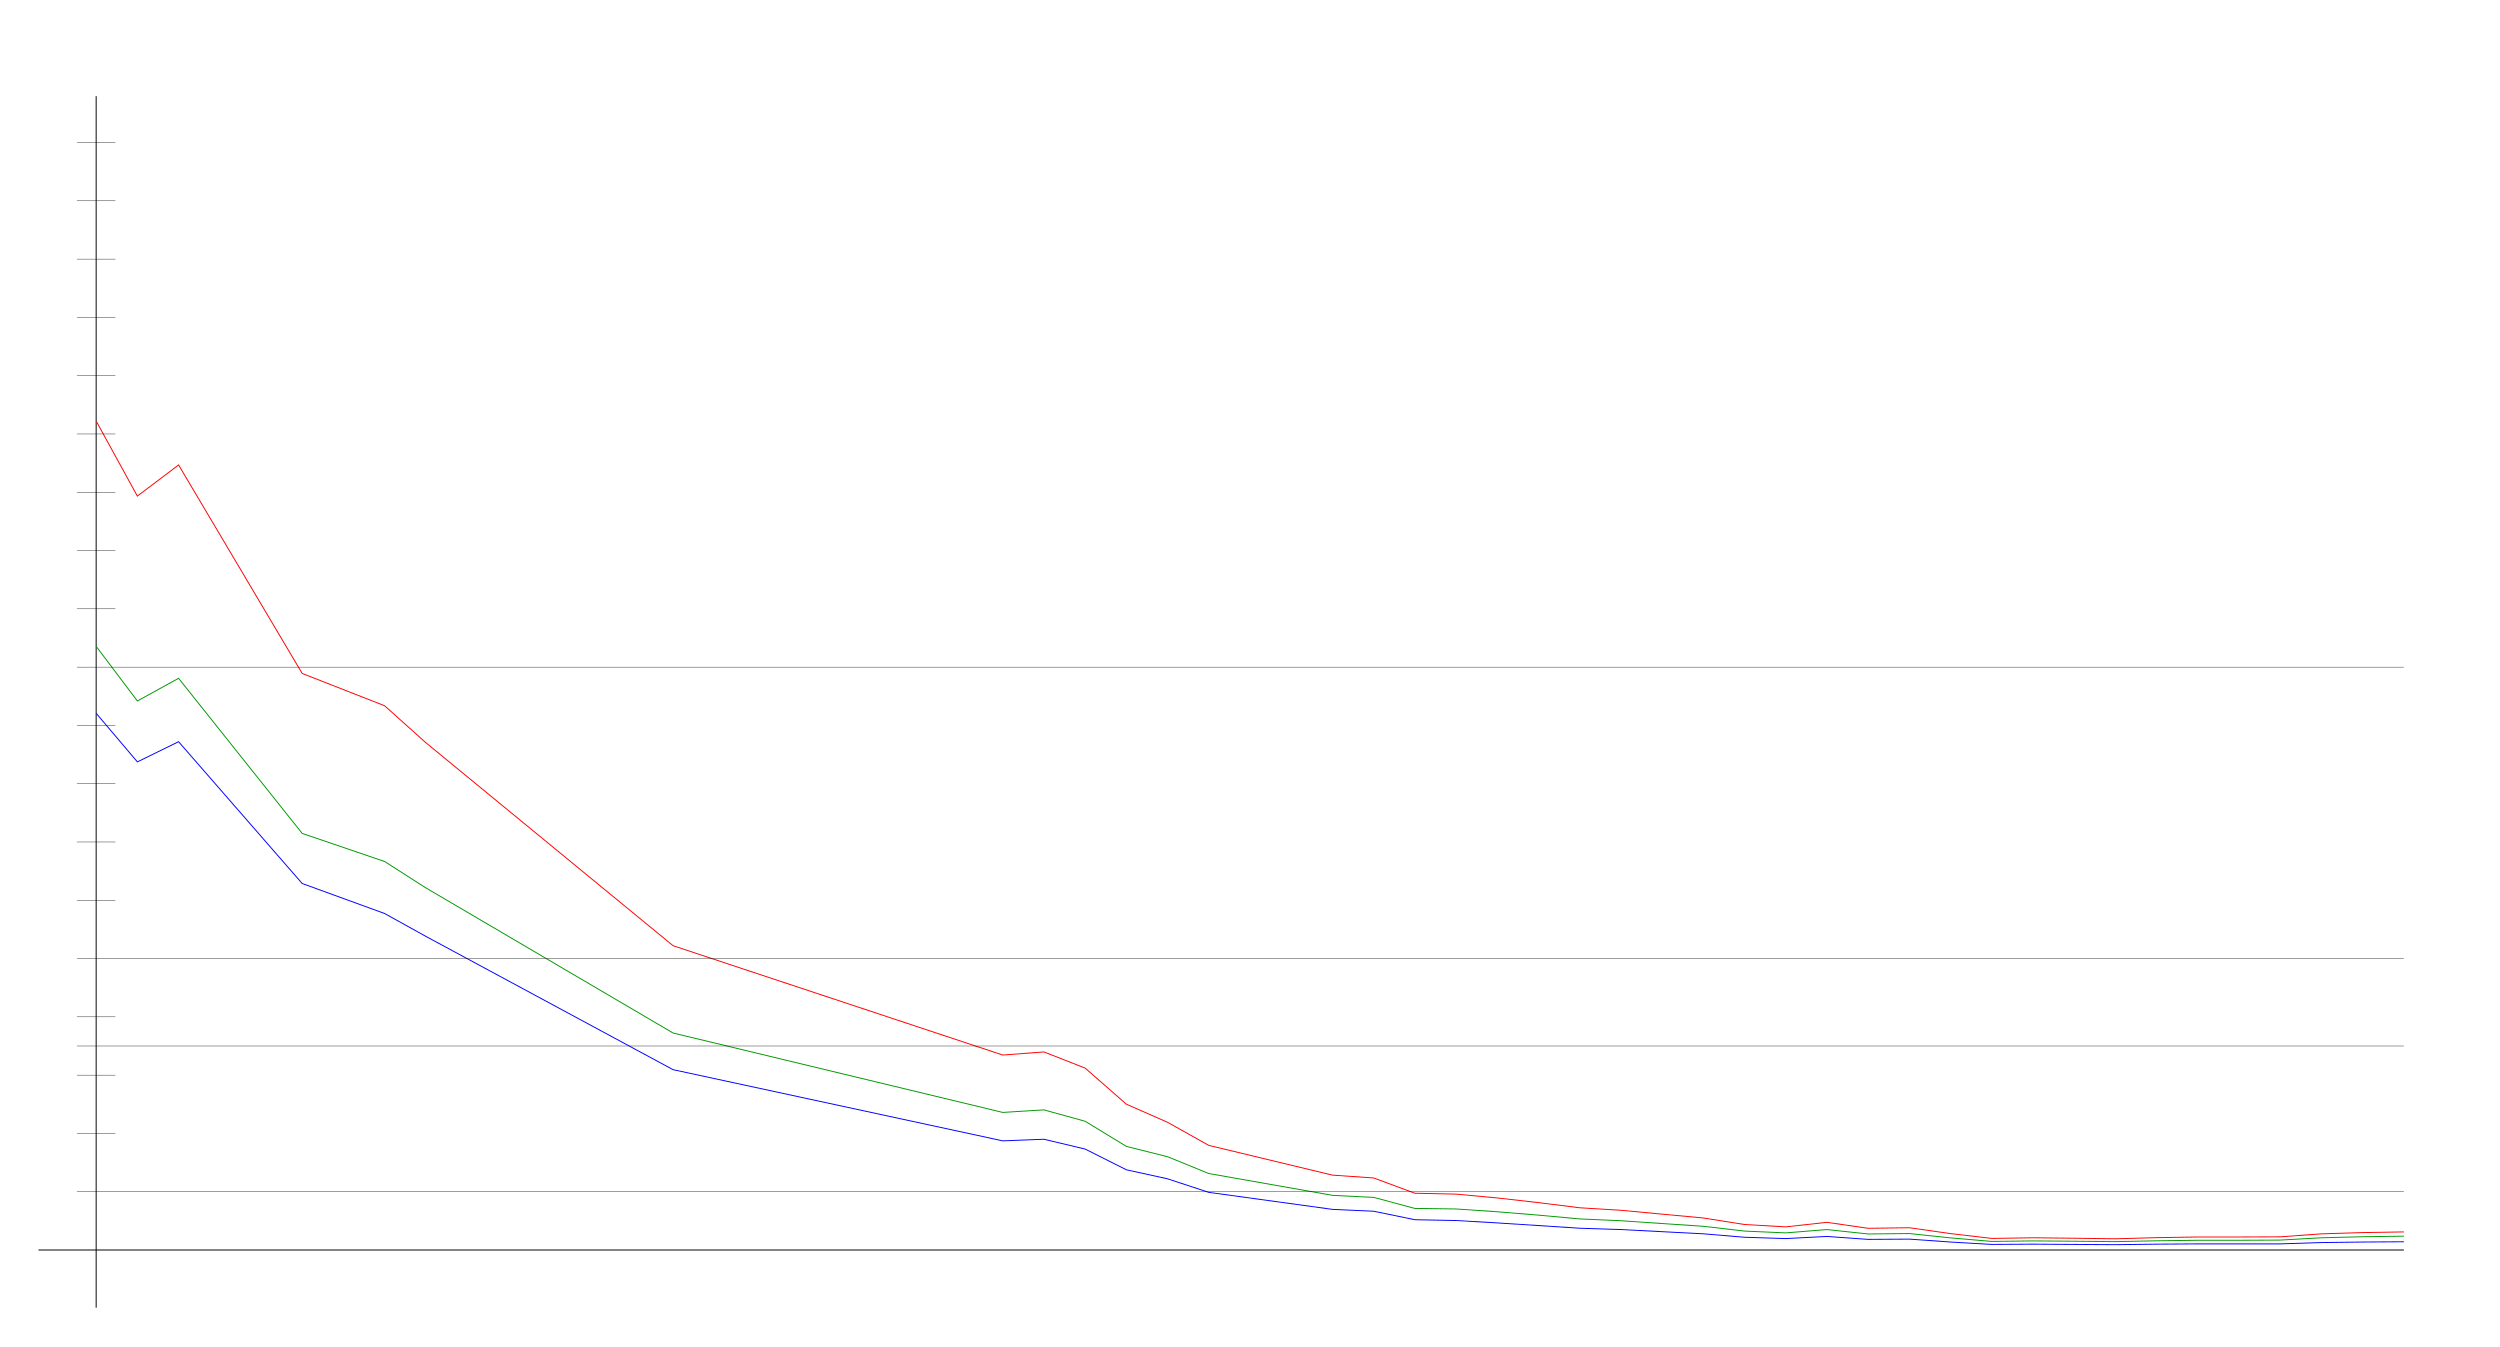
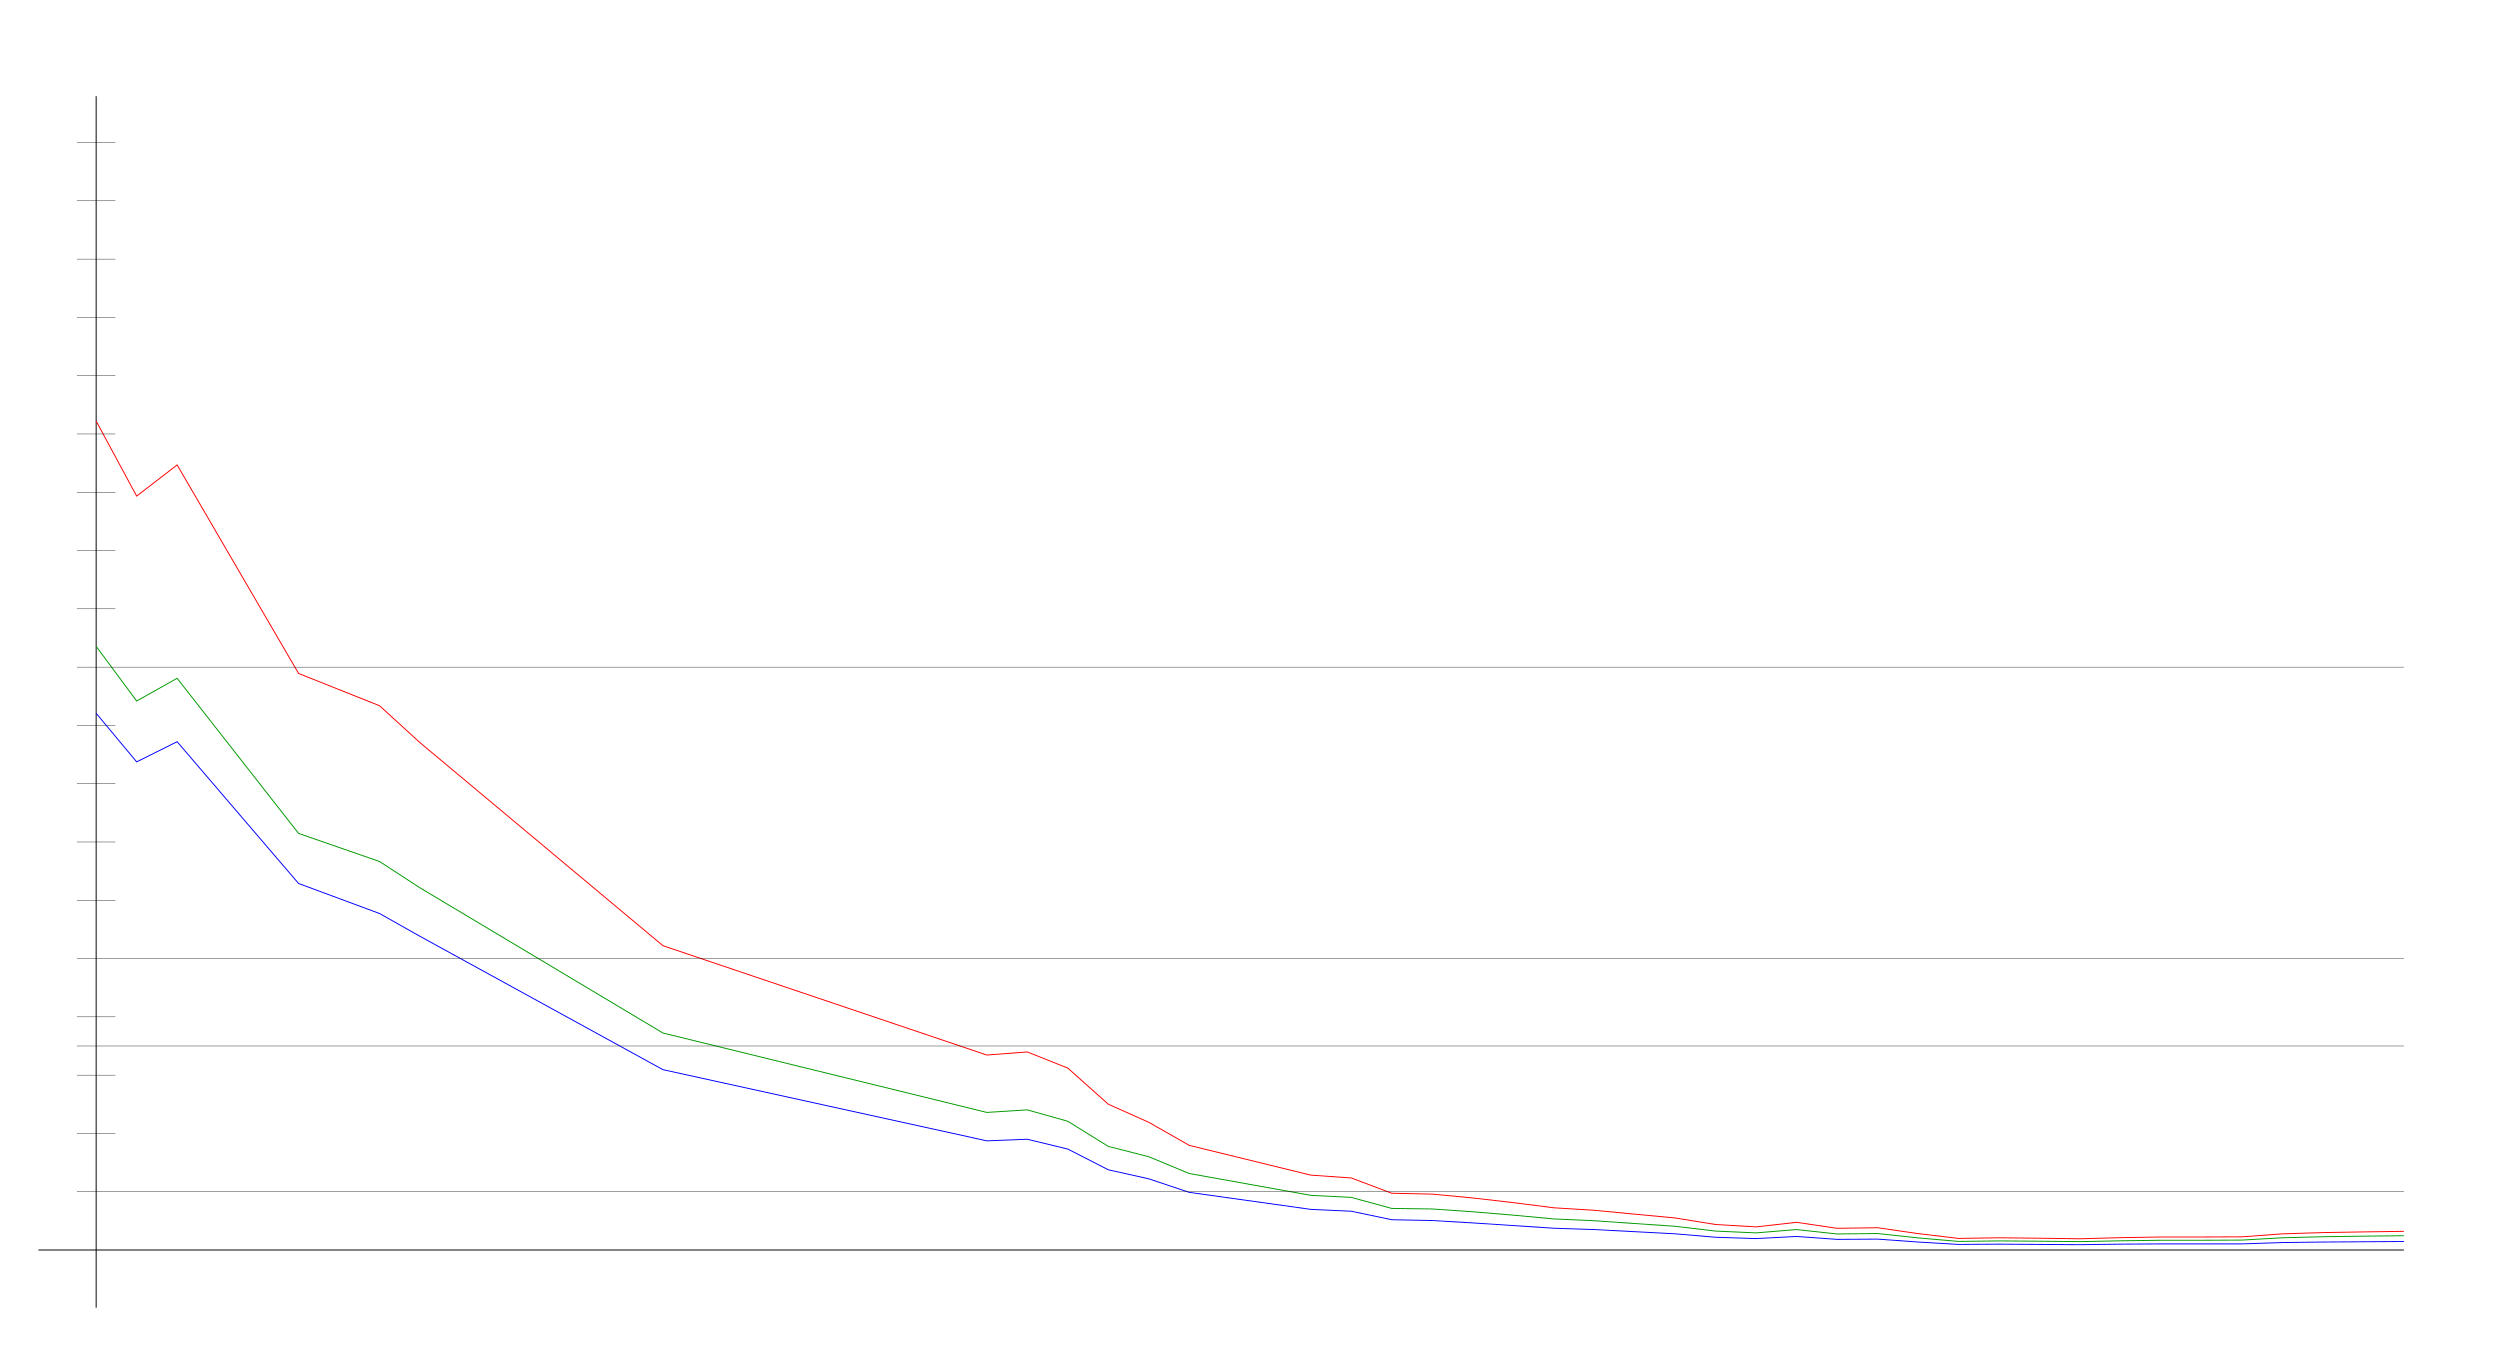
<svg xmlns="http://www.w3.org/2000/svg" width="650" height="350" version="1.1" id="sparkleline_DE-ST">
  <g id="layer1">
    <path style="fill:none;stroke:#000000;stroke-width:0.25px;" d="M 25,340 25,25" id="vertical_axis" />
    <path style="fill:none;stroke:#000000;stroke-width:0.25px;" d="M 10,325 625,325" id="horizontal_axis" />
-     <path style="fill:none;stroke:#0000ff;stroke-width:0.25px;" d="M 25.0,185.452 35.714,198.088 46.429,192.84 78.571,229.712 100.0,237.515 110.714,243.453 175.0,278.116 260.714,296.621 271.429,296.206 282.143,298.761 292.857,304.147 303.571,306.495 314.286,310.016 346.429,314.435 357.143,314.919 367.857,317.128 378.571,317.336 389.286,317.957 400.0,318.647 410.714,319.338 421.429,319.683 432.143,320.236 442.857,320.788 453.571,321.686 464.286,322.031 475.0,321.478 485.714,322.238 496.429,322.169 507.143,322.929 517.857,323.55 528.571,323.481 539.286,323.55 550.0,323.619 560.714,323.481 571.429,323.412 582.143,323.412 592.857,323.412 603.571,323.067 614.286,322.929 625.0,322.859" id="cases7_100k" />
-     <path style="fill:none;stroke:#009900;stroke-width:0.25px;" d="M 25.0,168.044 35.714,182.257 46.429,176.354 78.571,216.69 100.0,223.994 110.714,230.85 175.0,268.587 260.714,289.23 271.429,288.568 282.143,291.533 292.857,298.065 303.571,300.754 314.286,305.119 346.429,310.785 357.143,311.32 367.857,314.188 378.571,314.332 389.286,315.058 400.0,315.935 410.714,316.92 421.429,317.386 432.143,318.119 442.857,318.835 453.571,320.08 464.286,320.552 475.0,319.685 485.714,320.832 496.429,320.72 507.143,321.849 517.857,322.77 528.571,322.637 539.286,322.715 550.0,322.824 560.714,322.607 571.429,322.469 582.143,322.469 592.857,322.421 603.571,321.822 614.286,321.552 625.0,321.402" id="cases7_100k_nofullvac" />
-     <path style="fill:none;stroke:#ff0000;stroke-width:0.25px;" d="M 25.0,109.469 35.714,128.985 46.429,120.88 78.571,175.101 100.0,183.498 110.714,193.103 175.0,245.888 260.714,274.312 271.429,273.504 282.143,277.71 292.857,287.097 303.571,291.8 314.286,297.802 346.429,305.532 357.143,306.267 367.857,310.241 378.571,310.471 389.286,311.466 400.0,312.681 410.714,314.02 421.429,314.671 432.143,315.679 442.857,316.675 453.571,318.371 464.286,318.988 475.0,317.805 485.714,319.357 496.429,319.21 507.143,320.733 517.857,321.99 528.571,321.822 539.286,321.938 550.0,322.084 560.714,321.792 571.429,321.618 582.143,321.618 592.857,321.577 603.571,320.801 614.286,320.472 625.0,320.297" id="cases7_100k_novac" />
+     <path style="fill:none;stroke:#0000ff;stroke-width:0.25px;" d="M 25.0,185.452 35.526,198.088 46.053,192.84 77.632,229.712 98.684,237.515 109.211,243.453 172.368,278.116 256.579,296.621 267.105,296.206 277.632,298.761 288.158,304.147 298.684,306.495 309.211,310.016 340.789,314.435 351.316,314.919 361.842,317.128 372.368,317.336 382.895,317.957 393.421,318.647 403.947,319.338 414.474,319.683 425.0,320.236 435.526,320.788 446.053,321.686 456.579,322.031 467.105,321.478 477.632,322.238 488.158,322.169 498.684,322.929 509.211,323.55 519.737,323.481 530.263,323.55 540.789,323.619 551.316,323.481 561.842,323.412 572.368,323.412 582.895,323.412 593.421,323.067 603.947,322.929 614.474,322.859 625.0,322.79" id="cases7_100k" />
+     <path style="fill:none;stroke:#009900;stroke-width:0.25px;" d="M 25.0,168.044 35.526,182.257 46.053,176.354 77.632,216.69 98.684,223.994 109.211,230.85 172.368,268.587 256.579,289.23 267.105,288.568 277.632,291.533 288.158,298.065 298.684,300.754 309.211,305.119 340.789,310.785 351.316,311.32 361.842,314.188 372.368,314.332 382.895,315.058 393.421,315.935 403.947,316.92 414.474,317.386 425.0,318.119 435.526,318.835 446.053,320.08 456.579,320.552 467.105,319.685 477.632,320.832 488.158,320.72 498.684,321.849 509.211,322.77 519.737,322.637 530.263,322.715 540.789,322.824 551.316,322.607 561.842,322.469 572.368,322.469 582.895,322.421 593.421,321.822 603.947,321.552 614.474,321.402 625.0,321.286" id="cases7_100k_nofullvac" />
+     <path style="fill:none;stroke:#ff0000;stroke-width:0.25px;" d="M 25.0,109.469 35.526,128.985 46.053,120.88 77.632,175.101 98.684,183.498 109.211,193.103 172.368,245.888 256.579,274.312 267.105,273.504 277.632,277.71 288.158,287.097 298.684,291.8 309.211,297.802 340.789,305.532 351.316,306.267 361.842,310.241 372.368,310.471 382.895,311.466 393.421,312.681 403.947,314.02 414.474,314.671 425.0,315.679 435.526,316.675 446.053,318.371 456.579,318.988 467.105,317.805 477.632,319.357 488.158,319.21 498.684,320.733 509.211,321.99 519.737,321.822 530.263,321.938 540.789,322.084 551.316,321.792 561.842,321.618 572.368,321.618 582.895,321.577 593.421,320.801 603.947,320.472 614.474,320.297 625.0,320.146" id="cases7_100k_novac" />
    <path style="fill:none;stroke:#000000;stroke-width:0.1px;" d="M 20,309.845 625,309.845" id="yaxis_10" />
    <path style="fill:none;stroke:#000000;stroke-width:0.1px;" d="M 20,294.69 30,294.69" id="yaxis_20" />
    <path style="fill:none;stroke:#000000;stroke-width:0.1px;" d="M 20,279.536 30,279.536" id="yaxis_30" />
    <path style="fill:none;stroke:#000000;stroke-width:0.1px;" d="M 20,271.958 625,271.958" id="yaxis_35" />
    <path style="fill:none;stroke:#000000;stroke-width:0.1px;" d="M 20,264.381 30,264.381" id="yaxis_40" />
    <path style="fill:none;stroke:#000000;stroke-width:0.1px;" d="M 20,249.226 625,249.226" id="yaxis_50" />
    <path style="fill:none;stroke:#000000;stroke-width:0.1px;" d="M 20,234.071 30,234.071" id="yaxis_60" />
    <path style="fill:none;stroke:#000000;stroke-width:0.1px;" d="M 20,218.916 30,218.916" id="yaxis_70" />
    <path style="fill:none;stroke:#000000;stroke-width:0.1px;" d="M 20,203.762 30,203.762" id="yaxis_80" />
    <path style="fill:none;stroke:#000000;stroke-width:0.1px;" d="M 20,188.607 30,188.607" id="yaxis_90" />
    <path style="fill:none;stroke:#000000;stroke-width:0.1px;" d="M 20,173.452 625,173.452" id="yaxis_100" />
    <path style="fill:none;stroke:#000000;stroke-width:0.1px;" d="M 20,158.297 30,158.297" id="yaxis_110" />
    <path style="fill:none;stroke:#000000;stroke-width:0.1px;" d="M 20,143.142 30,143.142" id="yaxis_120" />
    <path style="fill:none;stroke:#000000;stroke-width:0.1px;" d="M 20,127.988 30,127.988" id="yaxis_130" />
    <path style="fill:none;stroke:#000000;stroke-width:0.1px;" d="M 20,112.833 30,112.833" id="yaxis_140" />
    <path style="fill:none;stroke:#000000;stroke-width:0.1px;" d="M 20,97.678 30,97.678" id="yaxis_150" />
    <path style="fill:none;stroke:#000000;stroke-width:0.1px;" d="M 20,82.523 30,82.523" id="yaxis_160" />
    <path style="fill:none;stroke:#000000;stroke-width:0.1px;" d="M 20,67.368 30,67.368" id="yaxis_170" />
    <path style="fill:none;stroke:#000000;stroke-width:0.1px;" d="M 20,52.214 30,52.214" id="yaxis_180" />
    <path style="fill:none;stroke:#000000;stroke-width:0.1px;" d="M 20,37.059 30,37.059" id="yaxis_190" />
  </g>
</svg>
